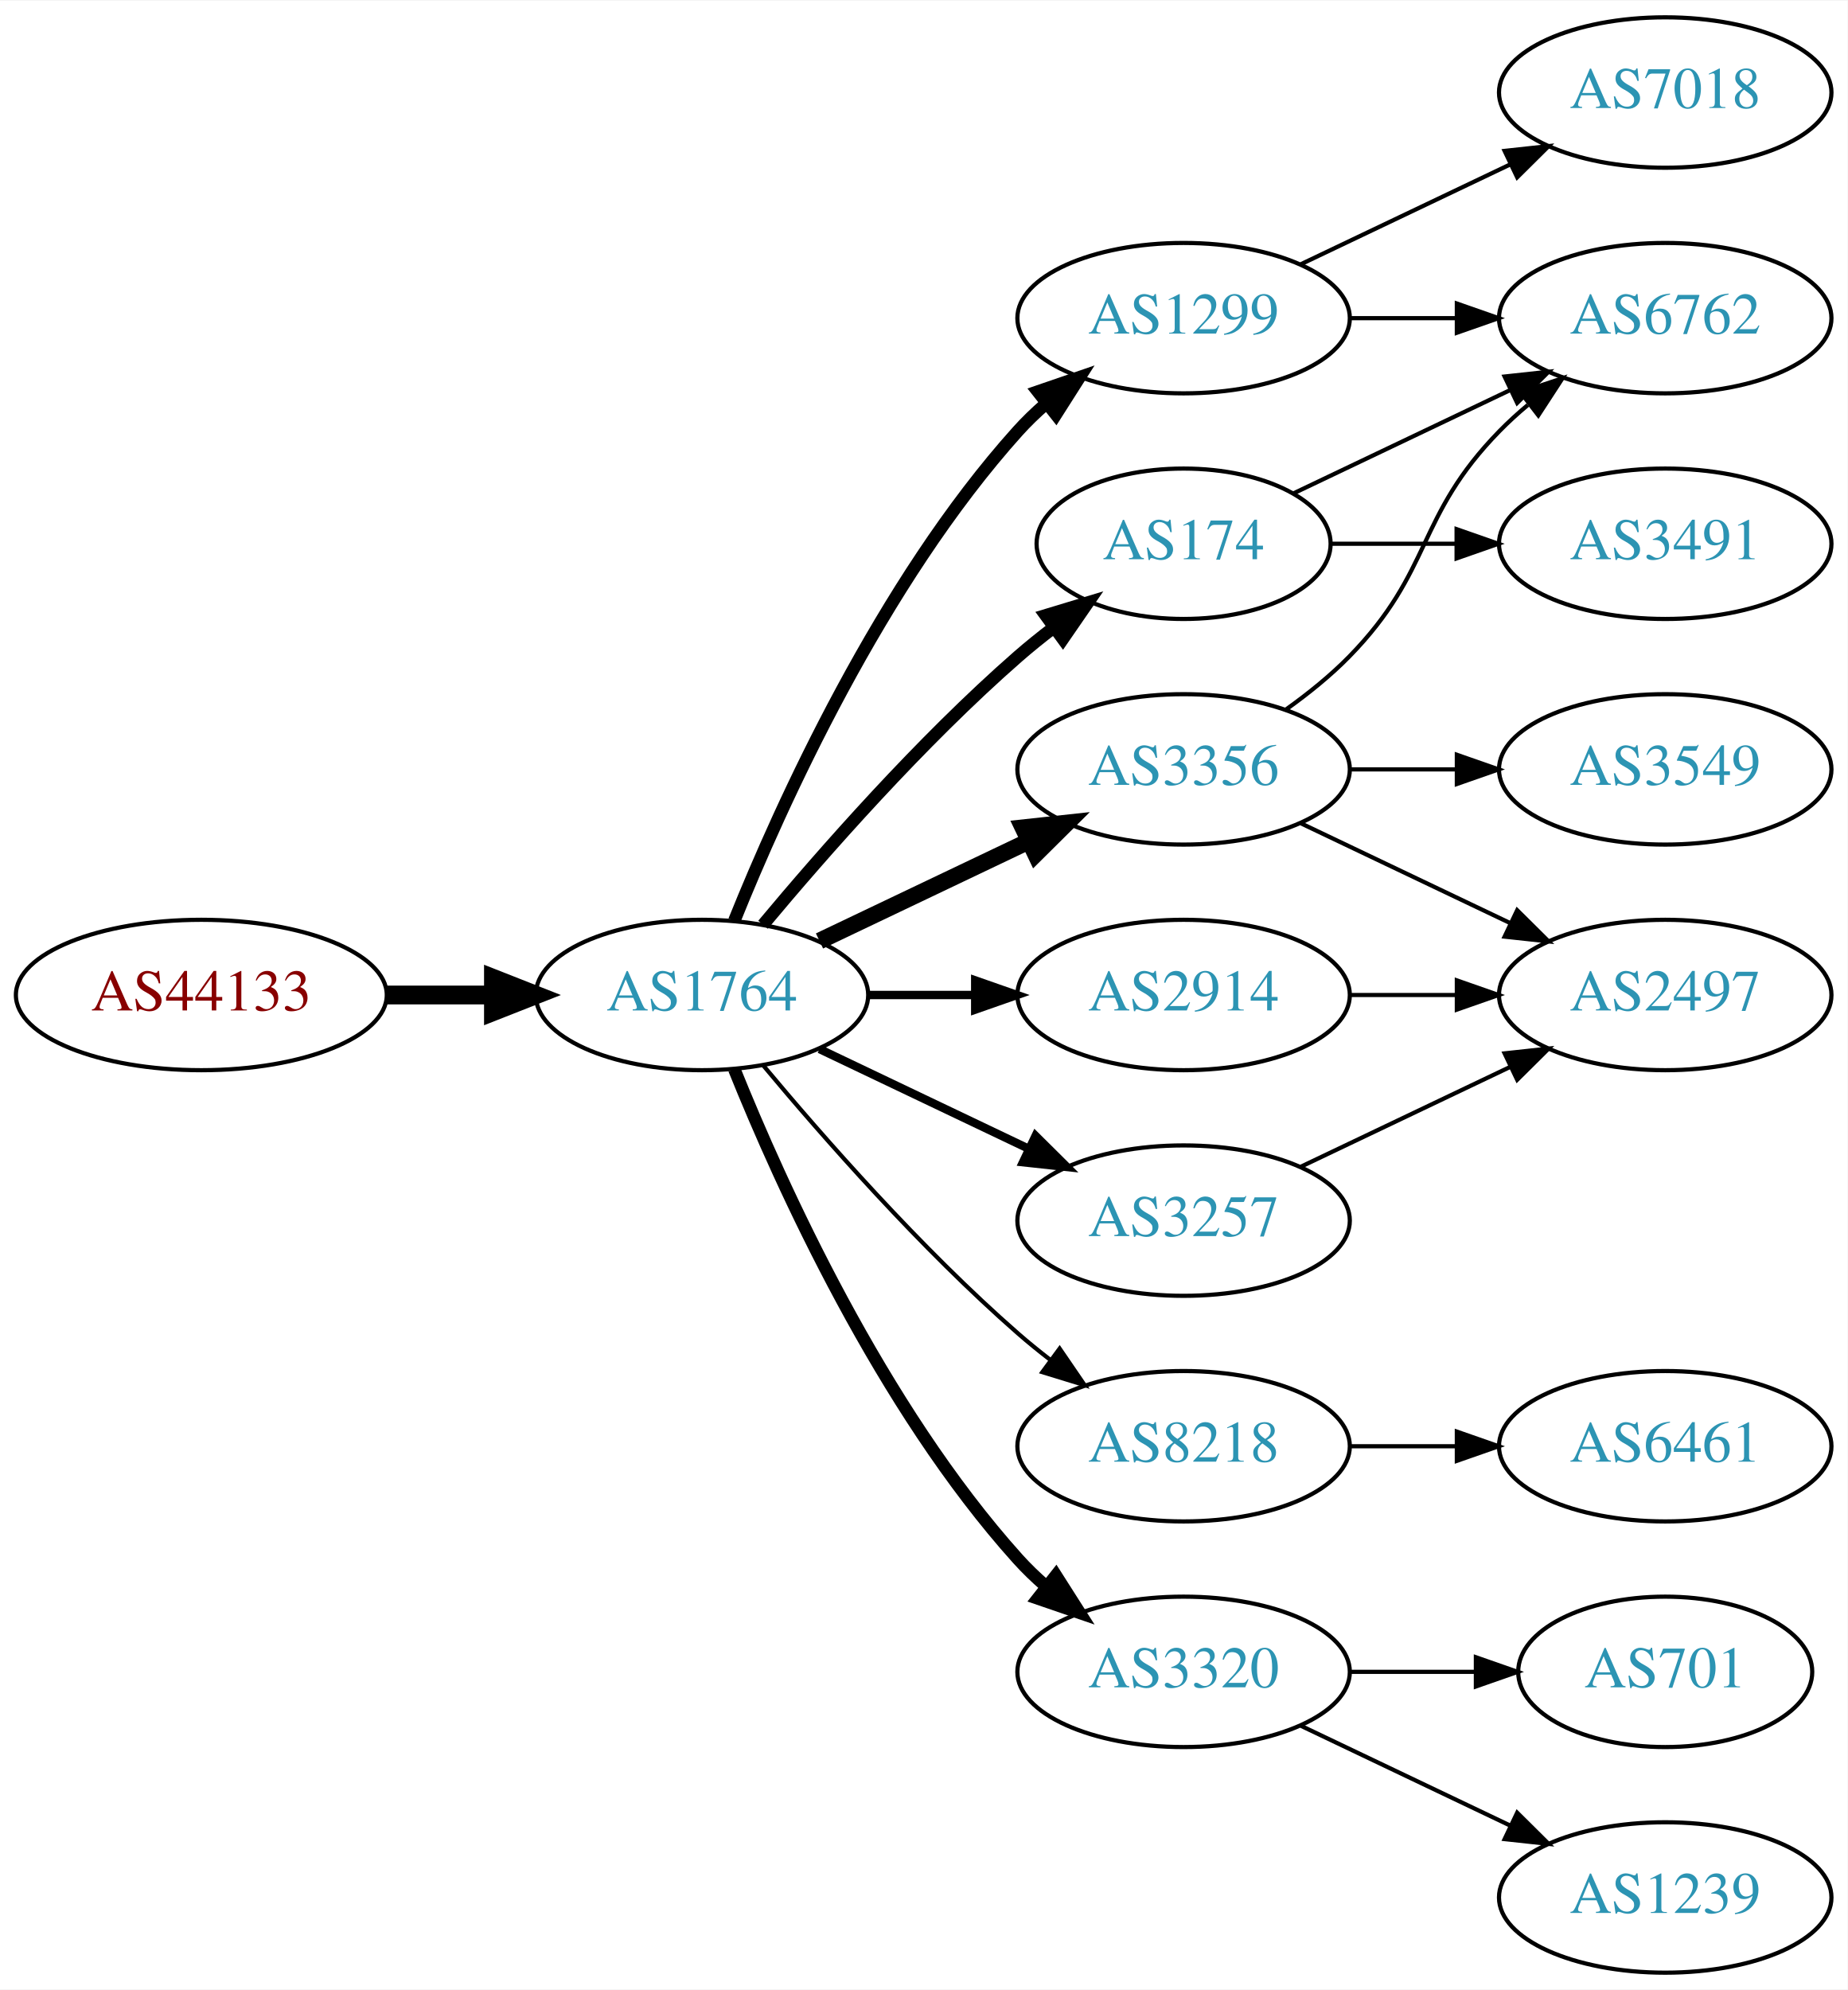
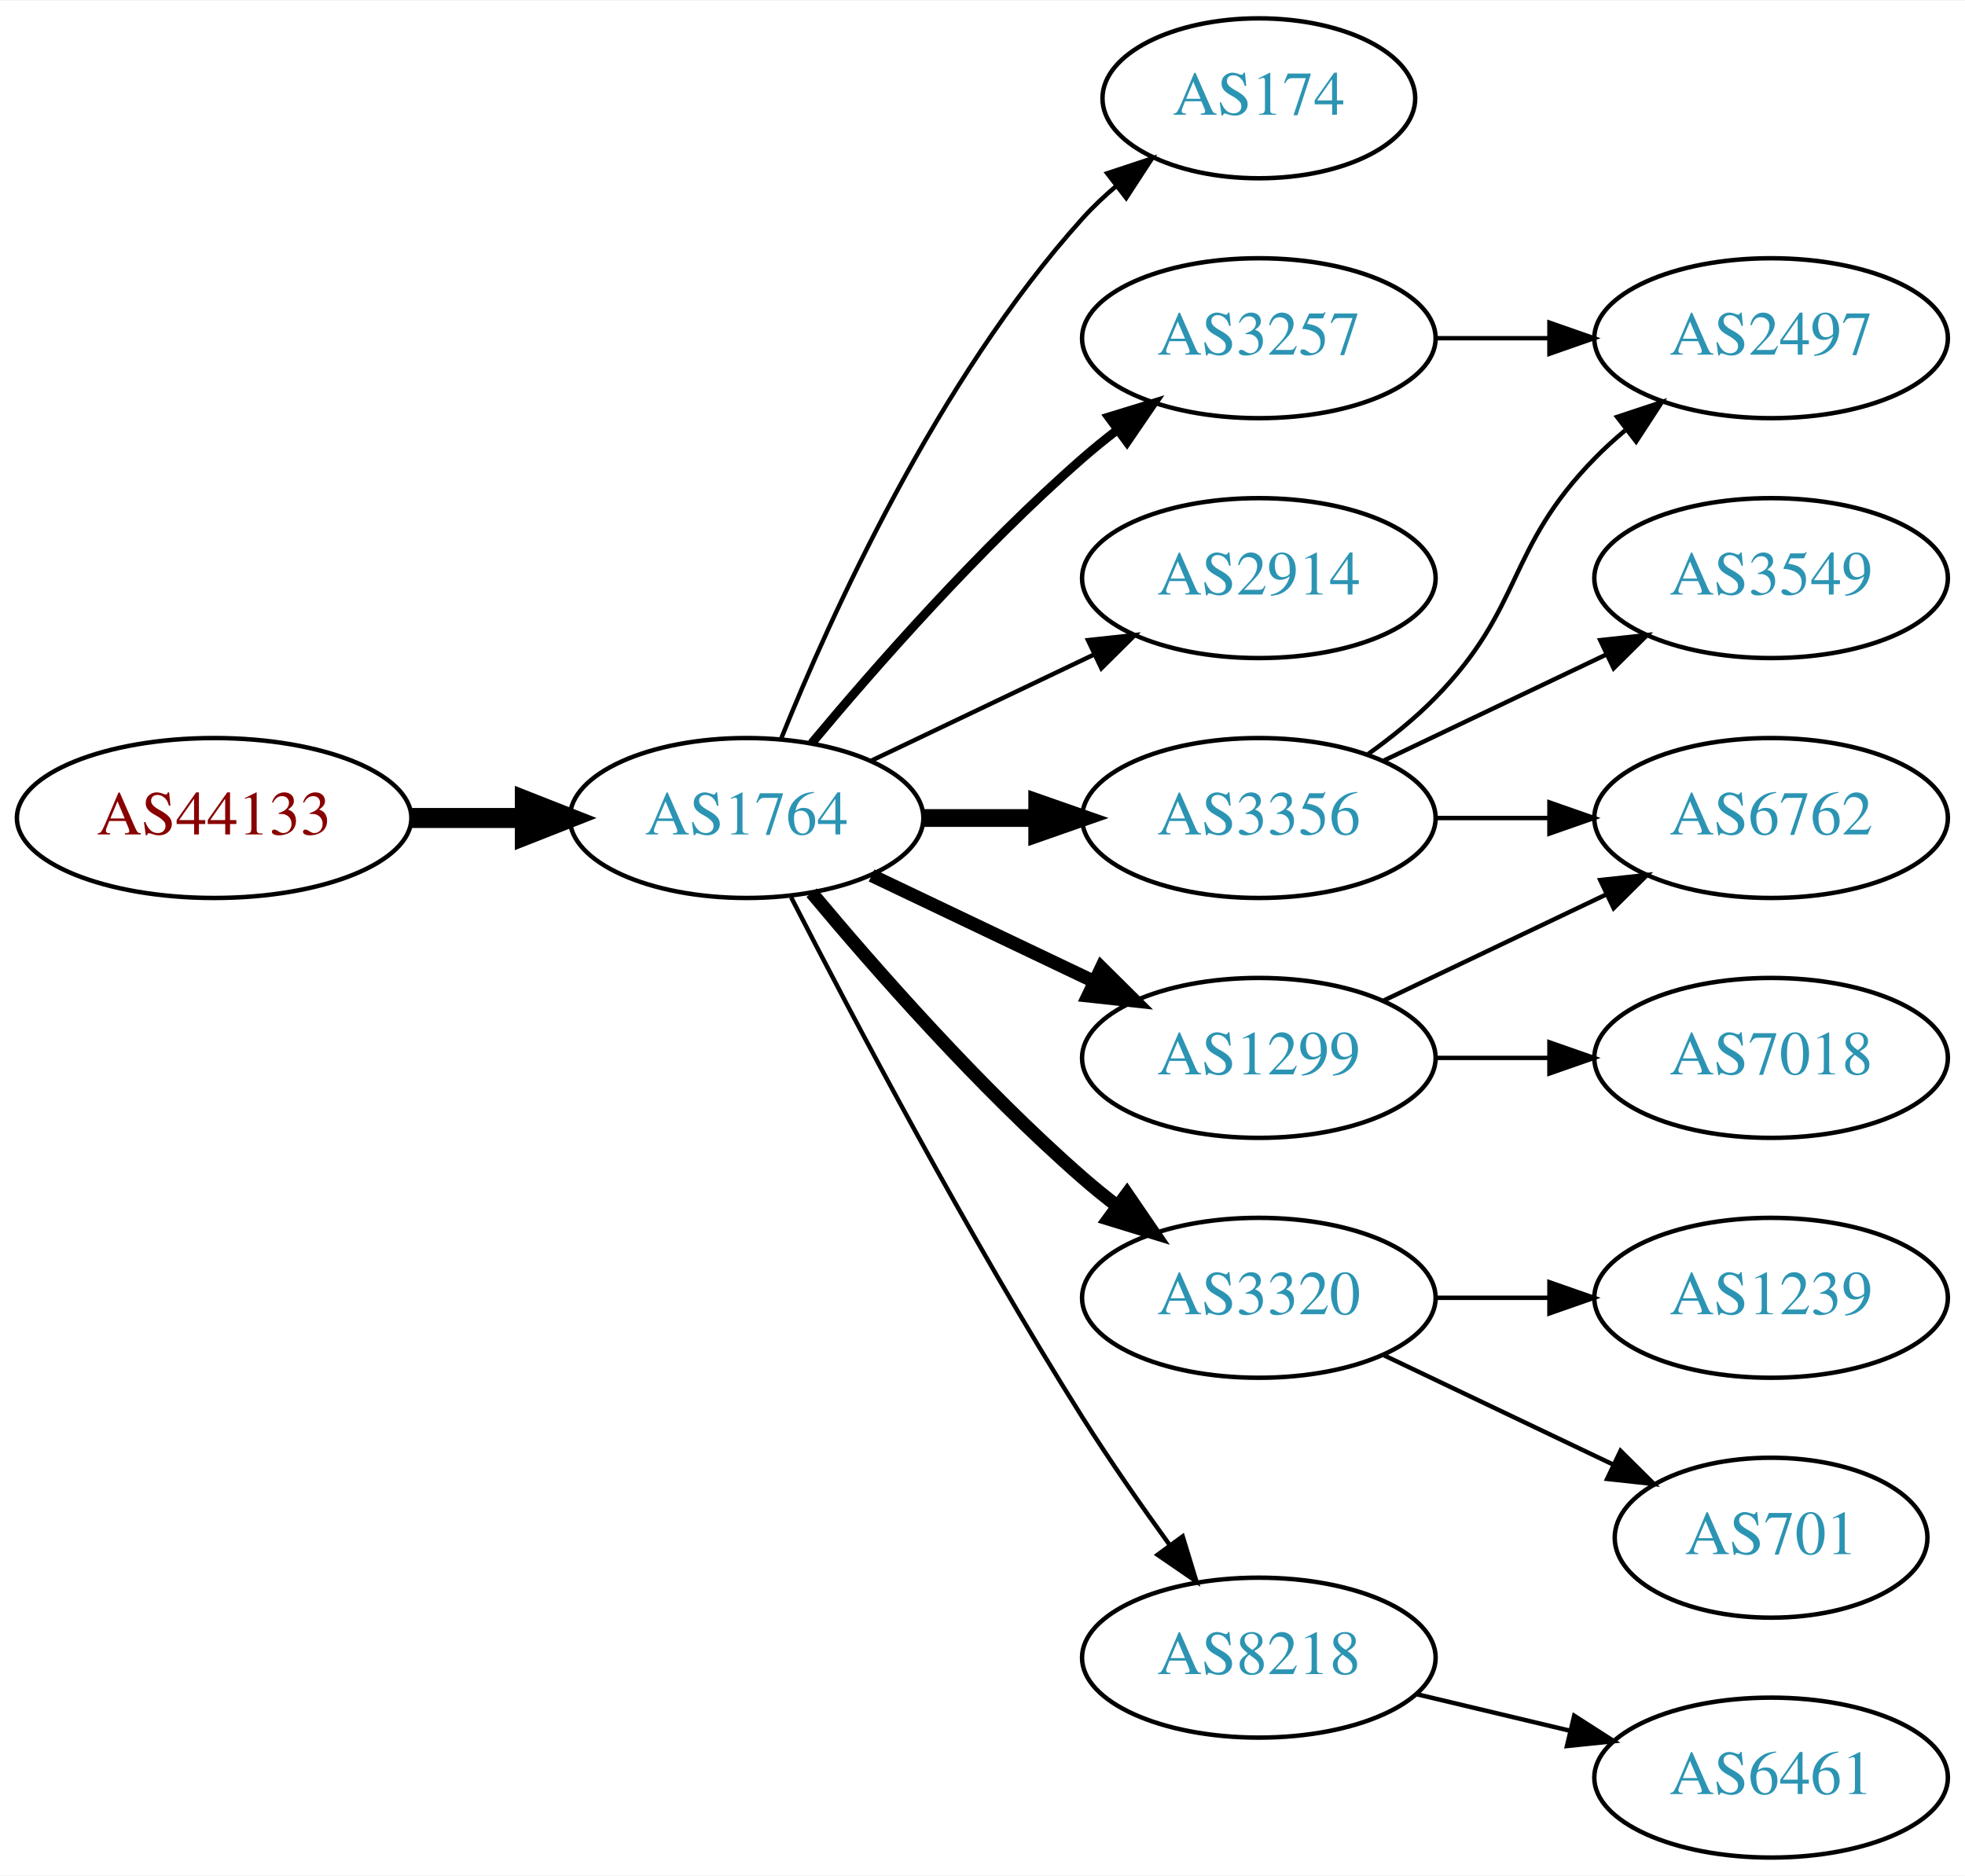
- <svg xmlns="http://www.w3.org/2000/svg" xmlns:xlink="http://www.w3.org/1999/xlink" width="442pt" height="476pt" viewBox="0.00 0.00 442.27 476.00">
-   <g id="graph0" class="graph" transform="scale(1 1) rotate(0) translate(4 472)">
-     <polygon fill="white" stroke="none" points="-4,4 -4,-472 438.271,-472 438.271,4 -4,4" />
+ <svg xmlns="http://www.w3.org/2000/svg" xmlns:xlink="http://www.w3.org/1999/xlink" width="442pt" height="422pt" viewBox="0.00 0.00 442.27 422.00">
+   <g id="graph0" class="graph" transform="scale(1 1) rotate(0) translate(4 418)">
+     <polygon fill="white" stroke="none" points="-4,4 -4,-418 438.271,-418 438.271,4 -4,4" />
    <g id="node1" class="node">
      <g id="a_node1">
        <a xlink:href="/asn/44133" xlink:title="AS44133 ~ IPAX OG [AT]">
          <ellipse fill="#ffffff" stroke="black" cx="44.196" cy="-234" rx="44.393" ry="18" />
          <text text-anchor="middle" x="44.196" y="-230.3" font-family="Times,serif" font-size="14.00" fill="#880000">AS44133</text>
        </a>
      </g>
    </g>
    <g id="node2" class="node">
      <g id="a_node2">
        <a xlink:href="/asn/1764" xlink:title="AS1764 ~ NEXTLAYER-AS [AT]">
          <ellipse fill="#ffffff" stroke="black" cx="164.039" cy="-234" rx="39.794" ry="18" />
          <text text-anchor="middle" x="164.039" y="-230.3" font-family="Times,serif" font-size="14.00" fill="#2c94b3">AS1764</text>
        </a>
      </g>
    </g>
    <g id="edge1" class="edge">
      <path fill="none" stroke="black" stroke-width="4.5" d="M88.407,-234C96.72,-234 105.482,-234 113.965,-234" />
      <polygon fill="black" stroke="black" stroke-width="4.5" points="114.123,-237.938 124.123,-234 114.123,-230.063 114.123,-237.938" />
    </g>
    <g id="node3" class="node">
      <g id="a_node3">
-         <a xlink:href="/asn/1299" xlink:title="AS1299 ~ Telia Carrier [EU]">
-           <ellipse fill="#ffffff" stroke="black" cx="279.332" cy="-396" rx="39.794" ry="18" />
-           <text text-anchor="middle" x="279.332" y="-392.3" font-family="Times,serif" font-size="14.00" fill="#2c94b3">AS1299</text>
+         <a xlink:href="/asn/174" xlink:title="AS174 ~ Cogent Communications [US]">
+           <ellipse fill="#ffffff" stroke="black" cx="279.332" cy="-396" rx="35.194" ry="18" />
+           <text text-anchor="middle" x="279.332" y="-392.3" font-family="Times,serif" font-size="14.00" fill="#2c94b3">AS174</text>
        </a>
      </g>
    </g>
    <g id="edge2" class="edge">
-       <path fill="none" stroke="black" stroke-width="3" d="M171.786,-251.787C182.837,-279.243 206.891,-332.578 239.685,-369 241.688,-371.224 243.906,-373.363 246.239,-375.397" />
-       <polygon fill="black" stroke="black" stroke-width="3" points="244.437,-378.433 254.458,-381.873 248.769,-372.935 244.437,-378.433" />
+       <path fill="none" stroke="black" d="M171.786,-251.787C182.837,-279.243 206.891,-332.578 239.685,-369 242.001,-371.572 244.606,-374.03 247.341,-376.343" />
+       <polygon fill="black" stroke="black" points="245.207,-379.117 255.264,-382.448 249.479,-373.572 245.207,-379.117" />
    </g>
    <g id="node4" class="node">
      <g id="a_node4">
-         <a xlink:href="/asn/8218" xlink:title="AS8218 ~ legacy Neotelecoms [FR]">
-           <ellipse fill="#ffffff" stroke="black" cx="279.332" cy="-126" rx="39.794" ry="18" />
-           <text text-anchor="middle" x="279.332" y="-122.3" font-family="Times,serif" font-size="14.00" fill="#2c94b3">AS8218</text>
+         <a xlink:href="/asn/3257" xlink:title="AS3257 ~ GTT [DE]">
+           <ellipse fill="#ffffff" stroke="black" cx="279.332" cy="-342" rx="39.794" ry="18" />
+           <text text-anchor="middle" x="279.332" y="-338.3" font-family="Times,serif" font-size="14.00" fill="#2c94b3">AS3257</text>
        </a>
      </g>
    </g>
    <g id="edge3" class="edge">
-       <path fill="none" stroke="black" d="M178.669,-217.183C192.951,-200.071 216.498,-173.255 239.685,-153 242.151,-150.846 244.789,-148.706 247.487,-146.628" />
-       <polygon fill="black" stroke="black" points="249.66,-149.375 255.641,-140.63 245.512,-143.736 249.66,-149.375" />
+       <path fill="none" stroke="black" stroke-width="2" d="M178.669,-250.817C192.951,-267.929 216.498,-294.745 239.685,-315 242.151,-317.154 244.789,-319.294 247.487,-321.372" />
+       <polygon fill="black" stroke="black" stroke-width="2" points="245.512,-324.264 255.641,-327.37 249.66,-318.625 245.512,-324.264" />
    </g>
    <g id="node5" class="node">
      <g id="a_node5">
-         <a xlink:href="/asn/3356" xlink:title="AS3356 ~ Level 3 Parent, LLC [US]">
+         <a xlink:href="/asn/2914" xlink:title="AS2914 ~ NTT America, Inc. [US]">
          <ellipse fill="#ffffff" stroke="black" cx="279.332" cy="-288" rx="39.794" ry="18" />
-           <text text-anchor="middle" x="279.332" y="-284.3" font-family="Times,serif" font-size="14.00" fill="#2c94b3">AS3356</text>
+           <text text-anchor="middle" x="279.332" y="-284.3" font-family="Times,serif" font-size="14.00" fill="#2c94b3">AS2914</text>
        </a>
      </g>
    </g>
    <g id="edge4" class="edge">
-       <path fill="none" stroke="black" stroke-width="4" d="M192.175,-246.934C207.169,-254.081 225.99,-263.052 242.213,-270.785" />
-       <polygon fill="black" stroke="black" stroke-width="4" points="240.884,-274.028 251.417,-275.171 243.895,-267.709 240.884,-274.028" />
+       <path fill="none" stroke="black" d="M192.175,-246.934C207.169,-254.081 225.99,-263.052 242.213,-270.785" />
+       <polygon fill="black" stroke="black" points="240.884,-274.028 251.417,-275.171 243.895,-267.709 240.884,-274.028" />
    </g>
    <g id="node6" class="node">
      <g id="a_node6">
-         <a xlink:href="/asn/3320" xlink:title="AS3320 ~ DTAG [DE]">
-           <ellipse fill="#ffffff" stroke="black" cx="279.332" cy="-72" rx="39.794" ry="18" />
-           <text text-anchor="middle" x="279.332" y="-68.3" font-family="Times,serif" font-size="14.00" fill="#2c94b3">AS3320</text>
+         <a xlink:href="/asn/1299" xlink:title="AS1299 ~ Telia Carrier [EU]">
+           <ellipse fill="#ffffff" stroke="black" cx="279.332" cy="-180" rx="39.794" ry="18" />
+           <text text-anchor="middle" x="279.332" y="-176.3" font-family="Times,serif" font-size="14.00" fill="#2c94b3">AS1299</text>
        </a>
      </g>
    </g>
    <g id="edge5" class="edge">
-       <path fill="none" stroke="black" stroke-width="3" d="M171.786,-216.213C182.837,-188.757 206.891,-135.422 239.685,-99 241.688,-96.776 243.906,-94.637 246.239,-92.603" />
-       <polygon fill="black" stroke="black" stroke-width="3" points="248.769,-95.065 254.458,-86.127 244.437,-89.567 248.769,-95.065" />
+       <path fill="none" stroke="black" stroke-width="3" d="M192.175,-221.066C207.169,-213.919 225.99,-204.948 242.213,-197.215" />
+       <polygon fill="black" stroke="black" stroke-width="3" points="243.895,-200.291 251.417,-192.829 240.884,-193.972 243.895,-200.291" />
    </g>
    <g id="node7" class="node">
      <g id="a_node7">
-         <a xlink:href="/asn/3257" xlink:title="AS3257 ~ GTT [DE]">
-           <ellipse fill="#ffffff" stroke="black" cx="279.332" cy="-180" rx="39.794" ry="18" />
-           <text text-anchor="middle" x="279.332" y="-176.3" font-family="Times,serif" font-size="14.00" fill="#2c94b3">AS3257</text>
+         <a xlink:href="/asn/3320" xlink:title="AS3320 ~ DTAG [DE]">
+           <ellipse fill="#ffffff" stroke="black" cx="279.332" cy="-126" rx="39.794" ry="18" />
+           <text text-anchor="middle" x="279.332" y="-122.3" font-family="Times,serif" font-size="14.00" fill="#2c94b3">AS3320</text>
        </a>
      </g>
    </g>
    <g id="edge6" class="edge">
-       <path fill="none" stroke="black" stroke-width="2" d="M192.175,-221.066C207.169,-213.919 225.99,-204.948 242.213,-197.215" />
-       <polygon fill="black" stroke="black" stroke-width="2" points="243.895,-200.291 251.417,-192.829 240.884,-193.972 243.895,-200.291" />
+       <path fill="none" stroke="black" stroke-width="3" d="M178.669,-217.183C192.951,-200.071 216.498,-173.255 239.685,-153 242.151,-150.846 244.789,-148.706 247.487,-146.628" />
+       <polygon fill="black" stroke="black" stroke-width="3" points="249.66,-149.375 255.641,-140.63 245.512,-143.736 249.66,-149.375" />
    </g>
    <g id="node8" class="node">
      <g id="a_node8">
-         <a xlink:href="/asn/174" xlink:title="AS174 ~ Cogent Communications [US]">
-           <ellipse fill="#ffffff" stroke="black" cx="279.332" cy="-342" rx="35.194" ry="18" />
-           <text text-anchor="middle" x="279.332" y="-338.3" font-family="Times,serif" font-size="14.00" fill="#2c94b3">AS174</text>
+         <a xlink:href="/asn/3356" xlink:title="AS3356 ~ Level 3 Parent, LLC [US]">
+           <ellipse fill="#ffffff" stroke="black" cx="279.332" cy="-234" rx="39.794" ry="18" />
+           <text text-anchor="middle" x="279.332" y="-230.3" font-family="Times,serif" font-size="14.00" fill="#2c94b3">AS3356</text>
        </a>
      </g>
    </g>
    <g id="edge7" class="edge">
-       <path fill="none" stroke="black" stroke-width="3" d="M178.669,-250.817C192.951,-267.929 216.498,-294.745 239.685,-315 242.355,-317.332 245.228,-319.648 248.158,-321.886" />
-       <polygon fill="black" stroke="black" stroke-width="3" points="246.309,-324.87 256.449,-327.939 250.436,-319.216 246.309,-324.87" />
+       <path fill="none" stroke="black" stroke-width="4" d="M203.711,-234C211.914,-234 220.678,-234 229.21,-234" />
+       <polygon fill="black" stroke="black" stroke-width="4" points="229.449,-237.5 239.449,-234 229.449,-230.5 229.449,-237.5" />
    </g>
    <g id="node9" class="node">
      <g id="a_node9">
-         <a xlink:href="/asn/2914" xlink:title="AS2914 ~ NTT America, Inc. [US]">
-           <ellipse fill="#ffffff" stroke="black" cx="279.332" cy="-234" rx="39.794" ry="18" />
-           <text text-anchor="middle" x="279.332" y="-230.3" font-family="Times,serif" font-size="14.00" fill="#2c94b3">AS2914</text>
+         <a xlink:href="/asn/8218" xlink:title="AS8218 ~ legacy Neotelecoms [FR]">
+           <ellipse fill="#ffffff" stroke="black" cx="279.332" cy="-45" rx="39.794" ry="18" />
+           <text text-anchor="middle" x="279.332" y="-41.3" font-family="Times,serif" font-size="14.00" fill="#2c94b3">AS8218</text>
        </a>
      </g>
    </g>
    <g id="edge8" class="edge">
-       <path fill="none" stroke="black" stroke-width="2" d="M203.711,-234C211.914,-234 220.678,-234 229.21,-234" />
-       <polygon fill="black" stroke="black" stroke-width="2" points="229.449,-237.5 239.449,-234 229.449,-230.5 229.449,-237.5" />
+       <path fill="none" stroke="black" d="M174.065,-216.148C187.501,-189.945 213.95,-139.763 239.685,-99 245.748,-89.396 252.868,-79.187 259.333,-70.261" />
+       <polygon fill="black" stroke="black" points="262.185,-72.291 265.276,-62.157 256.54,-68.152 262.185,-72.291" />
+     </g>
+     <g id="node14" class="node">
+       <g id="a_node14">
+         <a xlink:href="/asn/2497" xlink:title="AS2497 ~ Internet Initiative Japan Inc. [JP]">
+           <ellipse fill="#ffffff" stroke="black" cx="394.625" cy="-342" rx="39.794" ry="18" />
+           <text text-anchor="middle" x="394.625" y="-338.3" font-family="Times,serif" font-size="14.00" fill="#2c94b3">AS2497</text>
+         </a>
+       </g>
+     </g>
+     <g id="edge16" class="edge">
+       <path fill="none" stroke="black" d="M319.004,-342C327.207,-342 335.971,-342 344.503,-342" />
+       <polygon fill="black" stroke="black" points="344.742,-345.5 354.742,-342 344.742,-338.5 344.742,-345.5" />
+     </g>
+     <g id="node12" class="node">
+       <g id="a_node12">
+         <a xlink:href="/asn/6762" xlink:title="AS6762 ~ TELECOM ITALIA SPARKLE S.p.A. [IT]">
+           <ellipse fill="#ffffff" stroke="black" cx="394.625" cy="-234" rx="39.794" ry="18" />
+           <text text-anchor="middle" x="394.625" y="-230.3" font-family="Times,serif" font-size="14.00" fill="#2c94b3">AS6762</text>
+         </a>
+       </g>
+     </g>
+     <g id="edge15" class="edge">
+       <path fill="none" stroke="black" d="M307.468,-192.934C322.462,-200.081 341.283,-209.052 357.506,-216.785" />
+       <polygon fill="black" stroke="black" points="356.177,-220.028 366.71,-221.171 359.188,-213.709 356.177,-220.028" />
+     </g>
+     <g id="node15" class="node">
+       <g id="a_node15">
+         <a xlink:href="/asn/7018" xlink:title="AS7018 ~ AT&amp;T Services, Inc. [US]">
+           <ellipse fill="#ffffff" stroke="black" cx="394.625" cy="-180" rx="39.794" ry="18" />
+           <text text-anchor="middle" x="394.625" y="-176.3" font-family="Times,serif" font-size="14.00" fill="#2c94b3">AS7018</text>
+         </a>
+       </g>
+     </g>
+     <g id="edge14" class="edge">
+       <path fill="none" stroke="black" d="M319.004,-180C327.207,-180 335.971,-180 344.503,-180" />
+       <polygon fill="black" stroke="black" points="344.742,-183.5 354.742,-180 344.742,-176.5 344.742,-183.5" />
    </g>
    <g id="node10" class="node">
      <g id="a_node10">
-         <a xlink:href="/asn/7018" xlink:title="AS7018 ~ AT&amp;T Services, Inc. [US]">
-           <ellipse fill="#ffffff" stroke="black" cx="394.625" cy="-450" rx="39.794" ry="18" />
-           <text text-anchor="middle" x="394.625" y="-446.3" font-family="Times,serif" font-size="14.00" fill="#2c94b3">AS7018</text>
+         <a xlink:href="/asn/1239" xlink:title="AS1239 ~ Sprint [US]">
+           <ellipse fill="#ffffff" stroke="black" cx="394.625" cy="-126" rx="39.794" ry="18" />
+           <text text-anchor="middle" x="394.625" y="-122.3" font-family="Times,serif" font-size="14.00" fill="#2c94b3">AS1239</text>
        </a>
      </g>
    </g>
    <g id="edge9" class="edge">
-       <path fill="none" stroke="black" d="M307.468,-408.934C322.462,-416.081 341.283,-425.052 357.506,-432.785" />
-       <polygon fill="black" stroke="black" points="356.177,-436.028 366.71,-437.171 359.188,-429.709 356.177,-436.028" />
+       <path fill="none" stroke="black" d="M319.004,-126C327.207,-126 335.971,-126 344.503,-126" />
+       <polygon fill="black" stroke="black" points="344.742,-129.5 354.742,-126 344.742,-122.5 344.742,-129.5" />
    </g>
    <g id="node11" class="node">
      <g id="a_node11">
-         <a xlink:href="/asn/6762" xlink:title="AS6762 ~ TELECOM ITALIA SPARKLE S.p.A. [IT]">
-           <ellipse fill="#ffffff" stroke="black" cx="394.625" cy="-396" rx="39.794" ry="18" />
-           <text text-anchor="middle" x="394.625" y="-392.3" font-family="Times,serif" font-size="14.00" fill="#2c94b3">AS6762</text>
+         <a xlink:href="/asn/701" xlink:title="AS701 ~ UUNET [US]">
+           <ellipse fill="#ffffff" stroke="black" cx="394.625" cy="-72" rx="35.194" ry="18" />
+           <text text-anchor="middle" x="394.625" y="-68.3" font-family="Times,serif" font-size="14.00" fill="#2c94b3">AS701</text>
        </a>
      </g>
    </g>
    <g id="edge10" class="edge">
-       <path fill="none" stroke="black" d="M319.004,-396C327.207,-396 335.971,-396 344.503,-396" />
-       <polygon fill="black" stroke="black" points="344.742,-399.5 354.742,-396 344.742,-392.5 344.742,-399.5" />
-     </g>
-     <g id="node12" class="node">
-       <g id="a_node12">
-         <a xlink:href="/asn/6461" xlink:title="AS6461 ~ Zayo Bandwidth [US]">
-           <ellipse fill="#ffffff" stroke="black" cx="394.625" cy="-126" rx="39.794" ry="18" />
-           <text text-anchor="middle" x="394.625" y="-122.3" font-family="Times,serif" font-size="14.00" fill="#2c94b3">AS6461</text>
-         </a>
-       </g>
+       <path fill="none" stroke="black" d="M307.468,-113.066C322.9,-105.71 342.385,-96.423 358.92,-88.541" />
+       <polygon fill="black" stroke="black" points="360.741,-91.551 368.262,-84.089 357.729,-85.232 360.741,-91.551" />
    </g>
    <g id="edge11" class="edge">
-       <path fill="none" stroke="black" d="M319.004,-126C327.207,-126 335.971,-126 344.503,-126" />
-       <polygon fill="black" stroke="black" points="344.742,-129.5 354.742,-126 344.742,-122.5 344.742,-129.5" />
-     </g>
-     <g id="edge13" class="edge">
-       <path fill="none" stroke="black" d="M303.926,-302.389C309.182,-306.148 314.513,-310.437 318.978,-315 339.151,-335.617 334.806,-348.383 354.978,-369 357.071,-371.139 359.354,-373.218 361.731,-375.21" />
-       <polygon fill="black" stroke="black" points="359.974,-378.275 370.031,-381.611 364.249,-372.732 359.974,-378.275" />
+       <path fill="none" stroke="black" d="M319.004,-234C327.207,-234 335.971,-234 344.503,-234" />
+       <polygon fill="black" stroke="black" points="344.742,-237.5 354.742,-234 344.742,-230.5 344.742,-237.5" />
    </g>
    <g id="node13" class="node">
      <g id="a_node13">
        <a xlink:href="/asn/3549" xlink:title="AS3549 ~ Level 3 Parent, LLC [US]">
          <ellipse fill="#ffffff" stroke="black" cx="394.625" cy="-288" rx="39.794" ry="18" />
          <text text-anchor="middle" x="394.625" y="-284.3" font-family="Times,serif" font-size="14.00" fill="#2c94b3">AS3549</text>
        </a>
      </g>
    </g>
    <g id="edge12" class="edge">
-       <path fill="none" stroke="black" d="M319.004,-288C327.207,-288 335.971,-288 344.503,-288" />
-       <polygon fill="black" stroke="black" points="344.742,-291.5 354.742,-288 344.742,-284.5 344.742,-291.5" />
-     </g>
-     <g id="node14" class="node">
-       <g id="a_node14">
-         <a xlink:href="/asn/2497" xlink:title="AS2497 ~ Internet Initiative Japan Inc. [JP]">
-           <ellipse fill="#ffffff" stroke="black" cx="394.625" cy="-234" rx="39.794" ry="18" />
-           <text text-anchor="middle" x="394.625" y="-230.3" font-family="Times,serif" font-size="14.00" fill="#2c94b3">AS2497</text>
-         </a>
-       </g>
-     </g>
-     <g id="edge14" class="edge">
-       <path fill="none" stroke="black" d="M307.468,-275.066C322.462,-267.919 341.283,-258.948 357.506,-251.215" />
-       <polygon fill="black" stroke="black" points="359.188,-254.291 366.71,-246.829 356.177,-247.972 359.188,-254.291" />
+       <path fill="none" stroke="black" d="M307.468,-246.934C322.462,-254.081 341.283,-263.052 357.506,-270.785" />
+       <polygon fill="black" stroke="black" points="356.177,-274.028 366.71,-275.171 359.188,-267.709 356.177,-274.028" />
+     </g>
+     <g id="edge13" class="edge">
+       <path fill="none" stroke="black" d="M303.926,-248.389C309.182,-252.148 314.513,-256.437 318.978,-261 339.151,-281.617 334.806,-294.383 354.978,-315 357.071,-317.139 359.354,-319.218 361.731,-321.21" />
+       <polygon fill="black" stroke="black" points="359.974,-324.275 370.031,-327.611 364.249,-318.732 359.974,-324.275" />
    </g>
    <g id="node16" class="node">
      <g id="a_node16">
-         <a xlink:href="/asn/701" xlink:title="AS701 ~ UUNET [US]">
-           <ellipse fill="#ffffff" stroke="black" cx="394.625" cy="-72" rx="35.194" ry="18" />
-           <text text-anchor="middle" x="394.625" y="-68.3" font-family="Times,serif" font-size="14.00" fill="#2c94b3">AS701</text>
+         <a xlink:href="/asn/6461" xlink:title="AS6461 ~ Zayo Bandwidth [US]">
+           <ellipse fill="#ffffff" stroke="black" cx="394.625" cy="-18" rx="39.794" ry="18" />
+           <text text-anchor="middle" x="394.625" y="-14.3" font-family="Times,serif" font-size="14.00" fill="#2c94b3">AS6461</text>
        </a>
      </g>
    </g>
    <g id="edge17" class="edge">
-       <path fill="none" stroke="black" d="M319.004,-72C328.709,-72 339.2,-72 349.163,-72" />
-       <polygon fill="black" stroke="black" points="349.299,-75.5 359.299,-72 349.299,-68.5 349.299,-75.5" />
-     </g>
-     <g id="node17" class="node">
-       <g id="a_node17">
-         <a xlink:href="/asn/1239" xlink:title="AS1239 ~ Sprint [US]">
-           <ellipse fill="#ffffff" stroke="black" cx="394.625" cy="-18" rx="39.794" ry="18" />
-           <text text-anchor="middle" x="394.625" y="-14.3" font-family="Times,serif" font-size="14.00" fill="#2c94b3">AS1239</text>
-         </a>
-       </g>
-     </g>
-     <g id="edge18" class="edge">
-       <path fill="none" stroke="black" d="M307.468,-59.066C322.462,-51.919 341.283,-42.948 357.506,-35.215" />
-       <polygon fill="black" stroke="black" points="359.188,-38.291 366.71,-30.829 356.177,-31.972 359.188,-38.291" />
-     </g>
-     <g id="edge19" class="edge">
-       <path fill="none" stroke="black" d="M307.468,-192.934C322.462,-200.081 341.283,-209.052 357.506,-216.785" />
-       <polygon fill="black" stroke="black" points="356.177,-220.028 366.71,-221.171 359.188,-213.709 356.177,-220.028" />
-     </g>
-     <g id="edge16" class="edge">
-       <path fill="none" stroke="black" d="M305.757,-354.119C321.059,-361.413 340.783,-370.814 357.665,-378.86" />
-       <polygon fill="black" stroke="black" points="356.172,-382.026 366.705,-383.169 359.184,-375.707 356.172,-382.026" />
-     </g>
-     <g id="node15" class="node">
-       <g id="a_node15">
-         <a xlink:href="/asn/3491" xlink:title="AS3491 ~ PCCW Global, Inc. [US]">
-           <ellipse fill="#ffffff" stroke="black" cx="394.625" cy="-342" rx="39.794" ry="18" />
-           <text text-anchor="middle" x="394.625" y="-338.3" font-family="Times,serif" font-size="14.00" fill="#2c94b3">AS3491</text>
-         </a>
-       </g>
-     </g>
-     <g id="edge15" class="edge">
-       <path fill="none" stroke="black" d="M314.631,-342C324.008,-342 334.358,-342 344.393,-342" />
-       <polygon fill="black" stroke="black" points="344.681,-345.5 354.681,-342 344.681,-338.5 344.681,-345.5" />
-     </g>
-     <g id="edge20" class="edge">
-       <path fill="none" stroke="black" d="M319.004,-234C327.207,-234 335.971,-234 344.503,-234" />
-       <polygon fill="black" stroke="black" points="344.742,-237.5 354.742,-234 344.742,-230.5 344.742,-237.5" />
+       <path fill="none" stroke="black" d="M314.939,-36.752C325.81,-34.162 337.964,-31.265 349.407,-28.538" />
+       <polygon fill="black" stroke="black" points="350.313,-31.92 359.229,-26.197 348.69,-25.111 350.313,-31.92" />
    </g>
  </g>
</svg>
